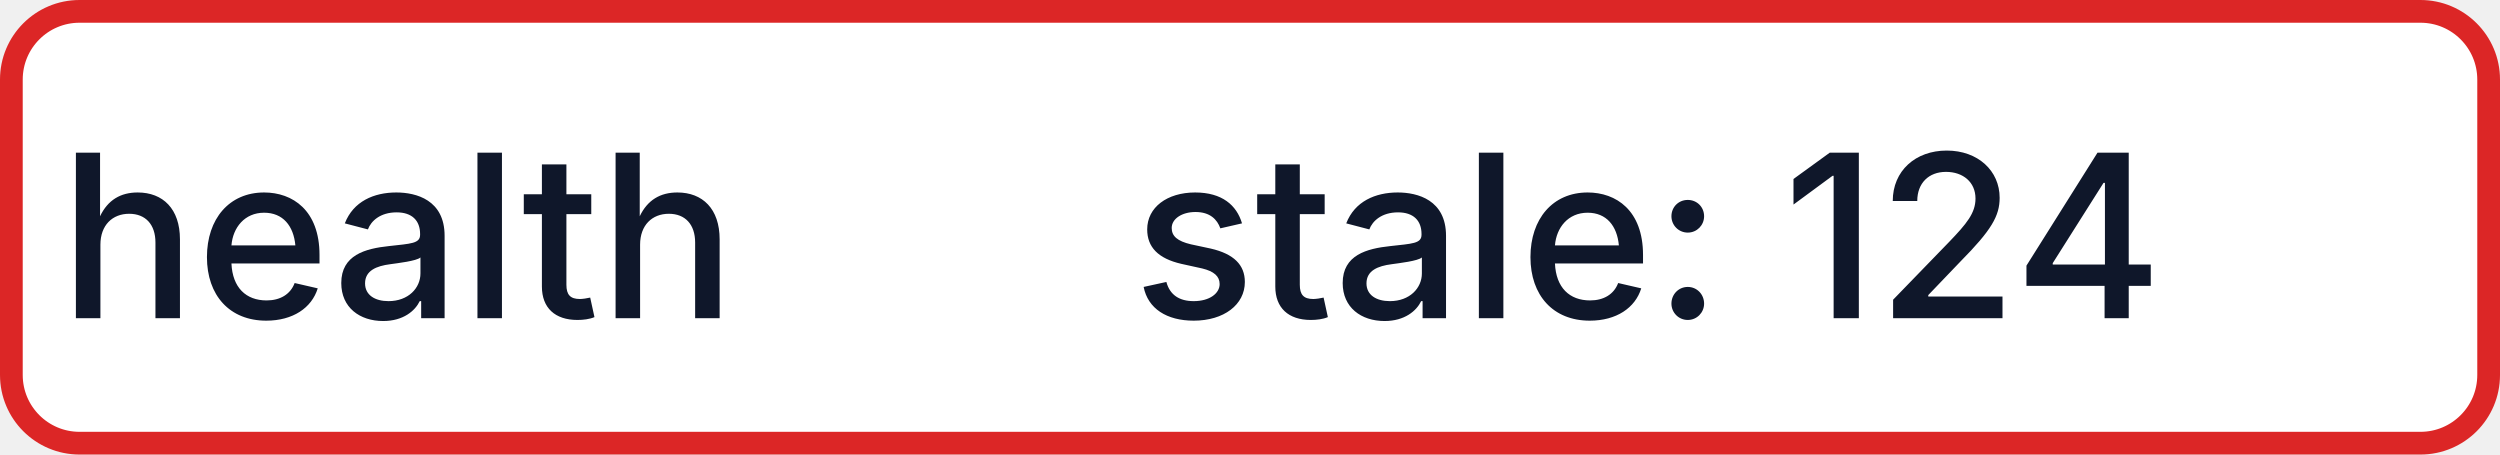
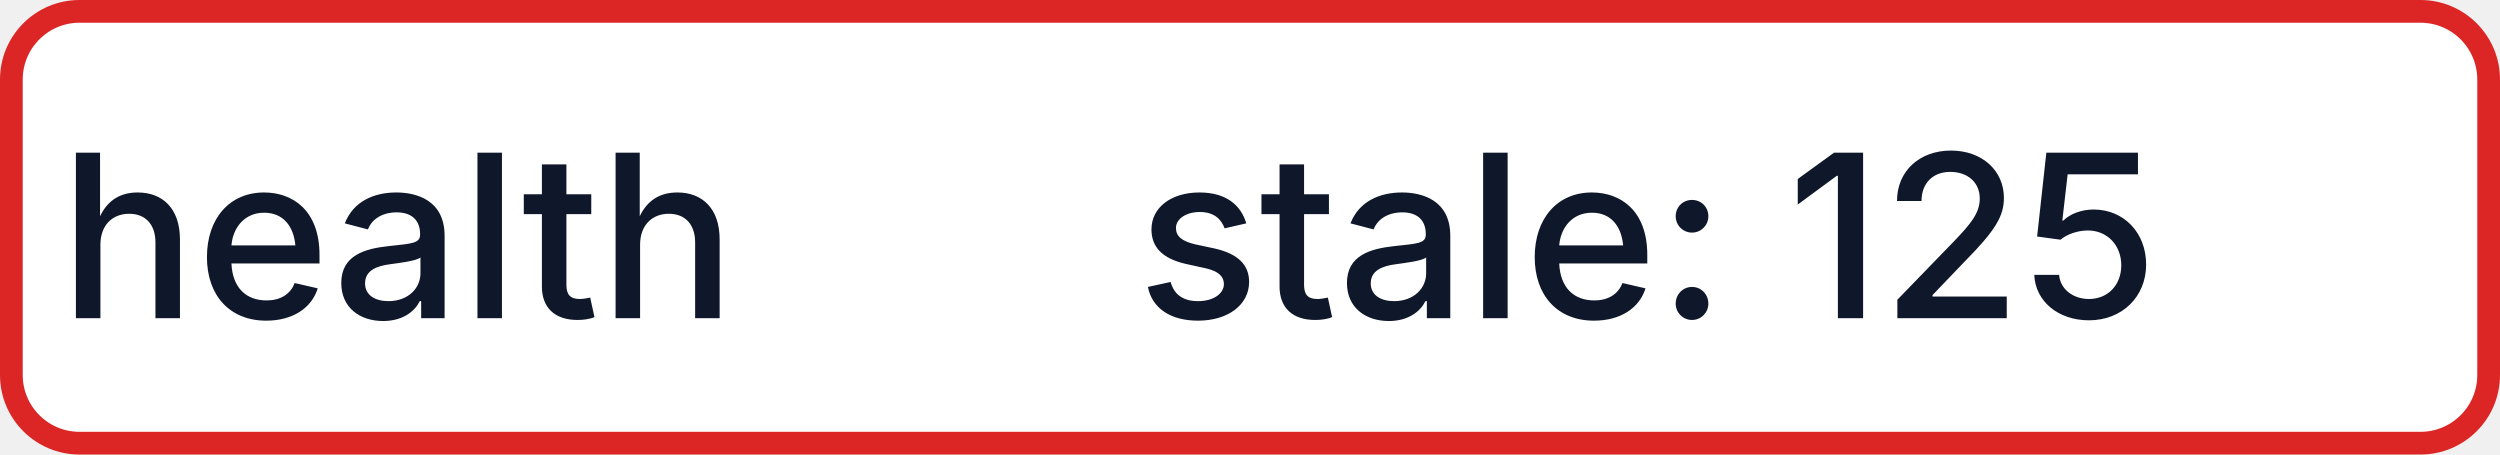
- <svg xmlns="http://www.w3.org/2000/svg" width="110" height="20" role="img" aria-label="health: stale: 124">
+ <svg xmlns="http://www.w3.org/2000/svg" width="110" height="20" role="img" aria-label="health: stale: 125">
  <rect x="0.5" y="0.5" width="109" height="19" rx="3" fill="#FFFFFF" stroke="#DC2626" stroke-width="1" />
  <g fill="#0F172A" text-anchor="middle" font-family="-apple-system,BlinkMacSystemFont,Segoe UI,sans-serif" font-size="10" font-weight="500">
    <text x="17.5" y="14">health</text>
-     <text x="72.5" y="14" textLength="68" lengthAdjust="spacingAndGlyphs">stale: 124</text>
+     <text x="72.5" y="14" textLength="68" lengthAdjust="spacingAndGlyphs">stale: 125</text>
  </g>
</svg>
